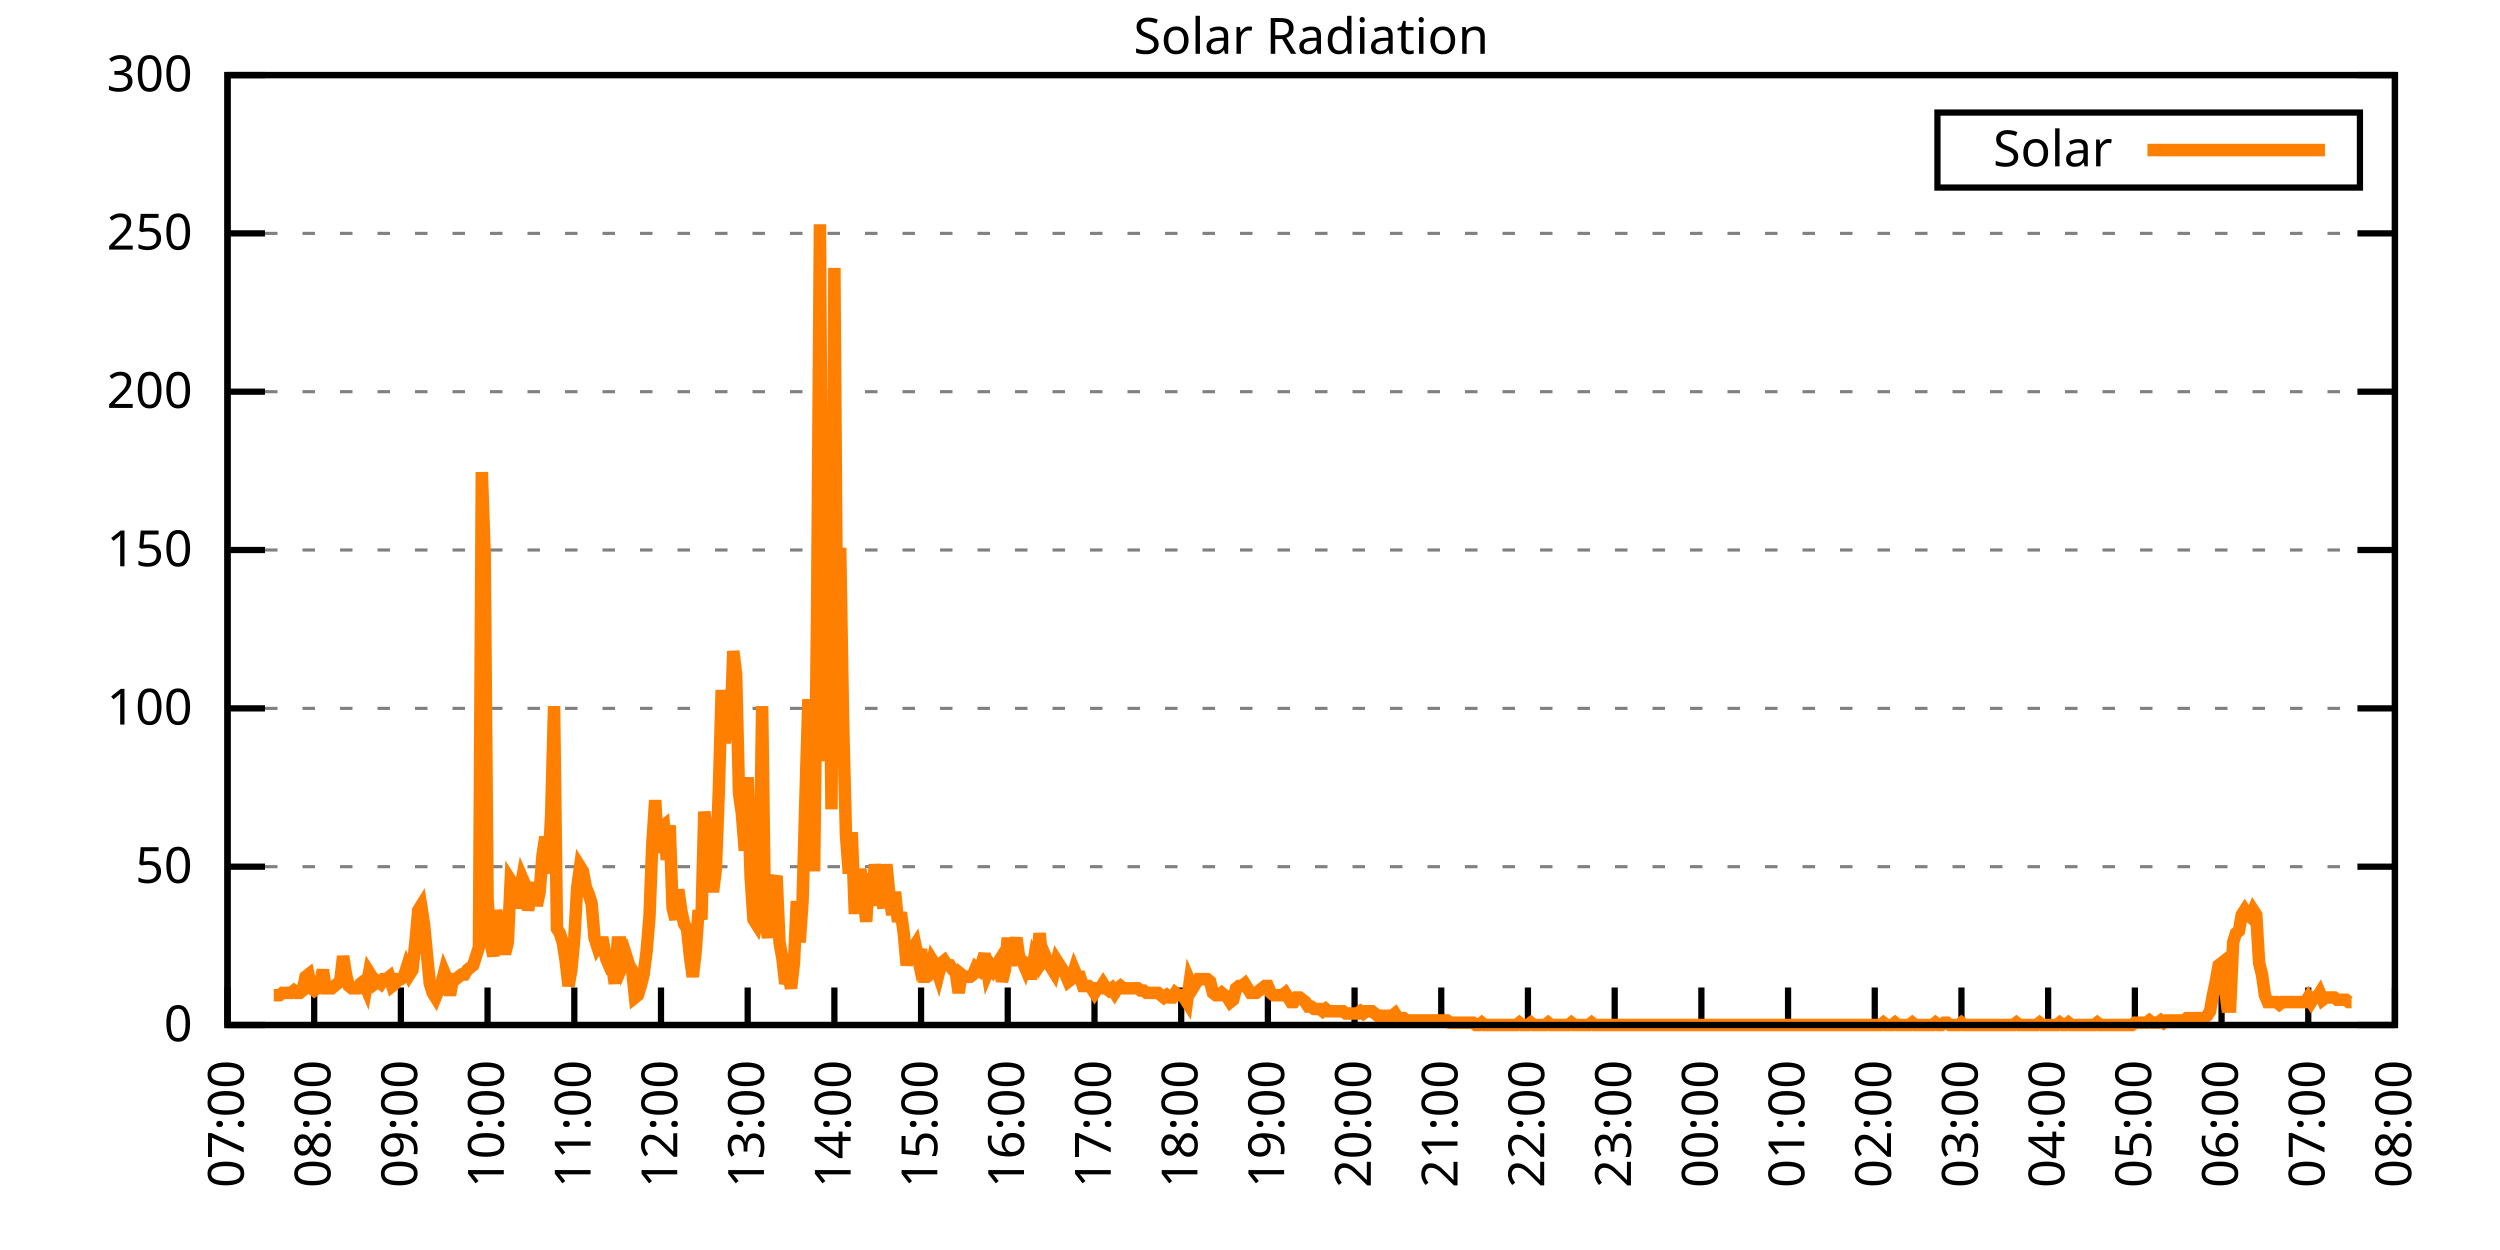
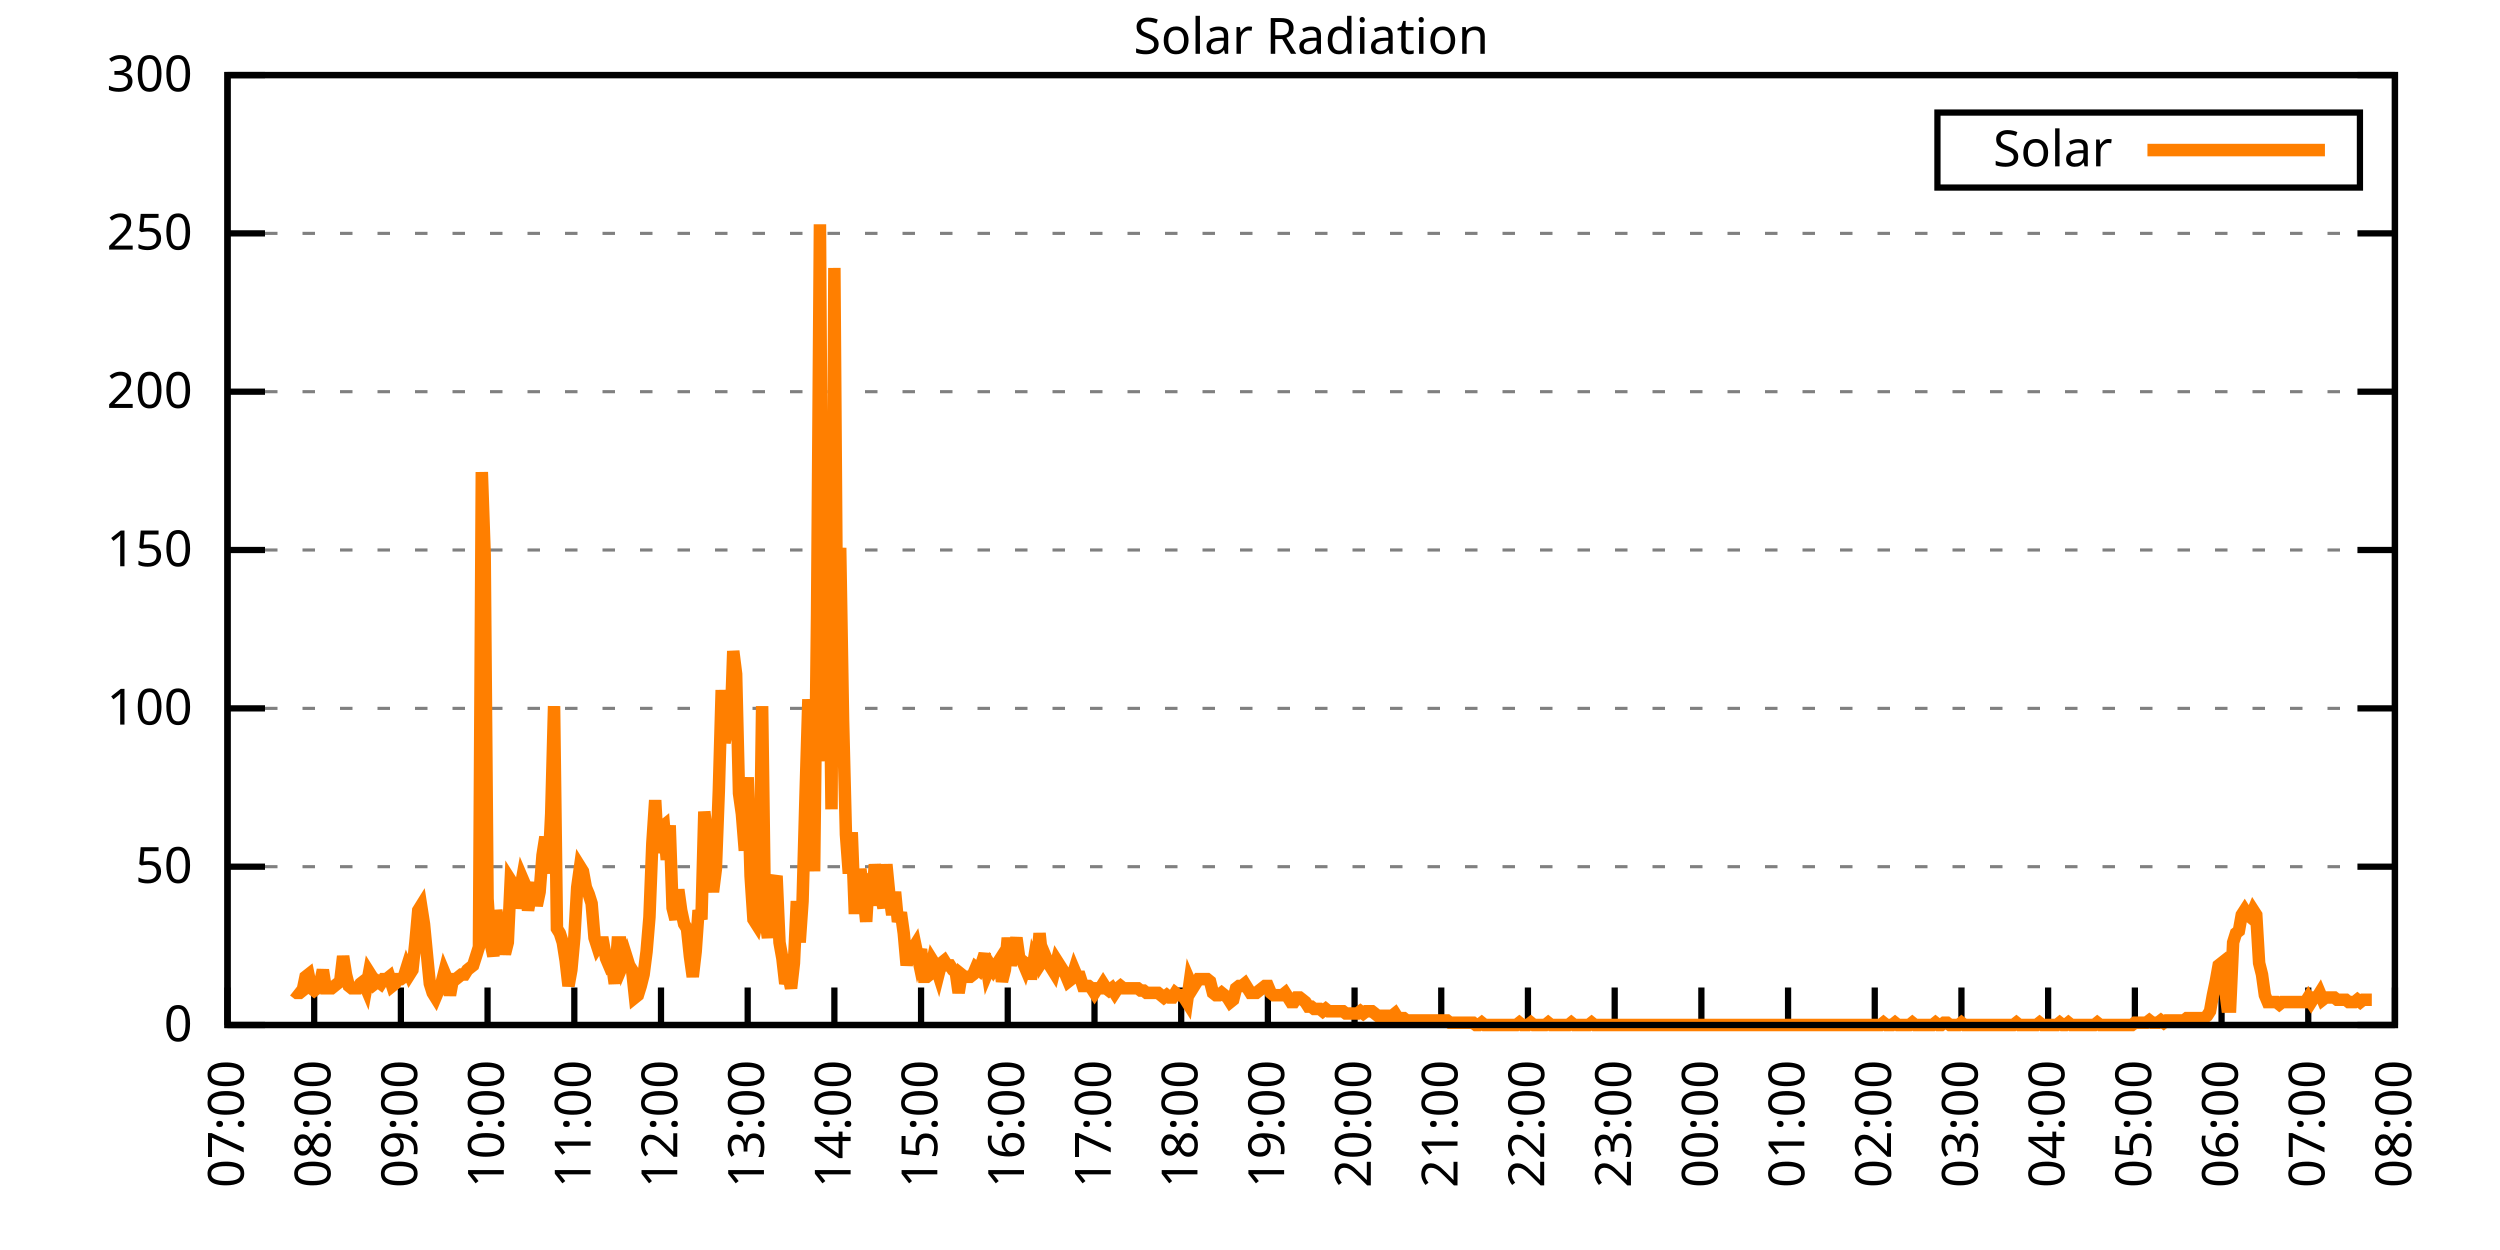
<svg xmlns="http://www.w3.org/2000/svg" xmlns:xlink="http://www.w3.org/1999/xlink" width="400" height="200" viewBox="0 0 400 200">
  <g id="gnuplot_canvas">
    <rect x="0" y="0" width="400" height="200" fill="none" />
    <defs>
      <circle id="gpDot" r="0.5" stroke-width="0.5" stroke="currentColor" />
      <path id="gpPt0" stroke-width="0.333" stroke="currentColor" d="M-1,0 h2 M0,-1 v2" />
      <path id="gpPt1" stroke-width="0.333" stroke="currentColor" d="M-1,-1 L1,1 M1,-1 L-1,1" />
      <path id="gpPt2" stroke-width="0.333" stroke="currentColor" d="M-1,0 L1,0 M0,-1 L0,1 M-1,-1 L1,1 M-1,1 L1,-1" />
      <rect id="gpPt3" stroke-width="0.333" stroke="currentColor" x="-1" y="-1" width="2" height="2" />
      <rect id="gpPt4" stroke-width="0.333" stroke="currentColor" fill="currentColor" x="-1" y="-1" width="2" height="2" />
      <circle id="gpPt5" stroke-width="0.333" stroke="currentColor" cx="0" cy="0" r="1" />
      <use xlink:href="#gpPt5" id="gpPt6" fill="currentColor" stroke="none" />
      <path id="gpPt7" stroke-width="0.333" stroke="currentColor" d="M0,-1.33 L-1.33,0.67 L1.33,0.67 z" />
      <use xlink:href="#gpPt7" id="gpPt8" fill="currentColor" stroke="none" />
      <use xlink:href="#gpPt7" id="gpPt9" stroke="currentColor" transform="rotate(180)" />
      <use xlink:href="#gpPt9" id="gpPt10" fill="currentColor" stroke="none" />
      <use xlink:href="#gpPt3" id="gpPt11" stroke="currentColor" transform="rotate(45)" />
      <use xlink:href="#gpPt11" id="gpPt12" fill="currentColor" stroke="none" />
      <path id="gpPt13" stroke-width="0.333" stroke="currentColor" d="M0,1.330 L1.265,0.411 L0.782,-1.067 L-0.782,-1.076 L-1.265,0.411 z" />
      <use xlink:href="#gpPt13" id="gpPt14" fill="currentColor" stroke="none" />
      <filter id="textbox" filterUnits="objectBoundingBox" x="0" y="0" height="1" width="1">
        <feFlood flood-color="white" flood-opacity="1" result="bgnd" />
        <feComposite in="SourceGraphic" in2="bgnd" operator="atop" />
      </filter>
      <filter id="greybox" filterUnits="objectBoundingBox" x="0" y="0" height="1" width="1">
        <feFlood flood-color="lightgrey" flood-opacity="1" result="grey" />
        <feComposite in="SourceGraphic" in2="grey" operator="atop" />
      </filter>
    </defs>
    <g fill="none" color="white" stroke="currentColor" stroke-width="1.00" stroke-linecap="butt" stroke-linejoin="miter">
</g>
    <g fill="none" color="black" stroke="currentColor" stroke-width="1.00" stroke-linecap="butt" stroke-linejoin="miter">
      <g stroke="none" shape-rendering="crispEdges">
        <polygon fill="rgb(255, 255, 255)" points="36.40,164.00 383.18,164.00 383.18,12.02 36.40,12.02 " />
      </g>
    </g>
    <g fill="none" color="black" stroke="currentColor" stroke-width="1.00" stroke-linecap="butt" stroke-linejoin="miter">
</g>
    <g fill="none" color="black" stroke="black" stroke-width="0.50" stroke-linecap="butt" stroke-linejoin="miter">
</g>
    <g fill="none" color="gray" stroke="currentColor" stroke-width="0.50" stroke-linecap="butt" stroke-linejoin="miter">
      <path stroke="gray" stroke-dasharray="2,4" class="gridline" d="M36.40,164.00 L383.19,164.00  " />
    </g>
    <g fill="none" color="gray" stroke="gray" stroke-width="1.00" stroke-linecap="butt" stroke-linejoin="miter">
</g>
    <g fill="none" color="black" stroke="currentColor" stroke-width="1.00" stroke-linecap="butt" stroke-linejoin="miter">
      <path stroke="black" d="M36.40,164.00 L42.40,164.00 M383.19,164.00 L377.19,164.00  " />
      <g transform="translate(30.80,166.60)" stroke="none" fill="black" font-family="Sans" font-size="8.00" text-anchor="end">
        <text>
          <tspan font-family="Sans"> 0</tspan>
        </text>
      </g>
    </g>
    <g fill="none" color="black" stroke="currentColor" stroke-width="1.00" stroke-linecap="butt" stroke-linejoin="miter">
</g>
    <g fill="none" color="black" stroke="black" stroke-width="0.50" stroke-linecap="butt" stroke-linejoin="miter">
</g>
    <g fill="none" color="gray" stroke="currentColor" stroke-width="0.50" stroke-linecap="butt" stroke-linejoin="miter">
      <path stroke="gray" stroke-dasharray="2,4" class="gridline" d="M36.40,138.67 L383.19,138.67  " />
    </g>
    <g fill="none" color="gray" stroke="gray" stroke-width="1.00" stroke-linecap="butt" stroke-linejoin="miter">
</g>
    <g fill="none" color="black" stroke="currentColor" stroke-width="1.00" stroke-linecap="butt" stroke-linejoin="miter">
      <path stroke="black" d="M36.40,138.67 L42.40,138.67 M383.19,138.67 L377.19,138.67  " />
      <g transform="translate(30.80,141.27)" stroke="none" fill="black" font-family="Sans" font-size="8.00" text-anchor="end">
        <text>
          <tspan font-family="Sans"> 50</tspan>
        </text>
      </g>
    </g>
    <g fill="none" color="black" stroke="currentColor" stroke-width="1.00" stroke-linecap="butt" stroke-linejoin="miter">
</g>
    <g fill="none" color="black" stroke="black" stroke-width="0.50" stroke-linecap="butt" stroke-linejoin="miter">
</g>
    <g fill="none" color="gray" stroke="currentColor" stroke-width="0.50" stroke-linecap="butt" stroke-linejoin="miter">
      <path stroke="gray" stroke-dasharray="2,4" class="gridline" d="M36.40,113.34 L383.19,113.34  " />
    </g>
    <g fill="none" color="gray" stroke="gray" stroke-width="1.00" stroke-linecap="butt" stroke-linejoin="miter">
</g>
    <g fill="none" color="black" stroke="currentColor" stroke-width="1.00" stroke-linecap="butt" stroke-linejoin="miter">
      <path stroke="black" d="M36.40,113.34 L42.40,113.34 M383.19,113.34 L377.19,113.34  " />
      <g transform="translate(30.80,115.94)" stroke="none" fill="black" font-family="Sans" font-size="8.00" text-anchor="end">
        <text>
          <tspan font-family="Sans"> 100</tspan>
        </text>
      </g>
    </g>
    <g fill="none" color="black" stroke="currentColor" stroke-width="1.00" stroke-linecap="butt" stroke-linejoin="miter">
</g>
    <g fill="none" color="black" stroke="black" stroke-width="0.50" stroke-linecap="butt" stroke-linejoin="miter">
</g>
    <g fill="none" color="gray" stroke="currentColor" stroke-width="0.50" stroke-linecap="butt" stroke-linejoin="miter">
      <path stroke="gray" stroke-dasharray="2,4" class="gridline" d="M36.40,88.00 L383.19,88.00  " />
    </g>
    <g fill="none" color="gray" stroke="gray" stroke-width="1.00" stroke-linecap="butt" stroke-linejoin="miter">
</g>
    <g fill="none" color="black" stroke="currentColor" stroke-width="1.00" stroke-linecap="butt" stroke-linejoin="miter">
      <path stroke="black" d="M36.40,88.00 L42.40,88.00 M383.19,88.00 L377.19,88.00  " />
      <g transform="translate(30.80,90.60)" stroke="none" fill="black" font-family="Sans" font-size="8.00" text-anchor="end">
        <text>
          <tspan font-family="Sans"> 150</tspan>
        </text>
      </g>
    </g>
    <g fill="none" color="black" stroke="currentColor" stroke-width="1.00" stroke-linecap="butt" stroke-linejoin="miter">
</g>
    <g fill="none" color="black" stroke="black" stroke-width="0.50" stroke-linecap="butt" stroke-linejoin="miter">
</g>
    <g fill="none" color="gray" stroke="currentColor" stroke-width="0.50" stroke-linecap="butt" stroke-linejoin="miter">
      <path stroke="gray" stroke-dasharray="2,4" class="gridline" d="M36.40,62.67 L383.19,62.67  " />
    </g>
    <g fill="none" color="gray" stroke="gray" stroke-width="1.00" stroke-linecap="butt" stroke-linejoin="miter">
</g>
    <g fill="none" color="black" stroke="currentColor" stroke-width="1.00" stroke-linecap="butt" stroke-linejoin="miter">
      <path stroke="black" d="M36.40,62.67 L42.40,62.67 M383.19,62.67 L377.19,62.67  " />
      <g transform="translate(30.80,65.27)" stroke="none" fill="black" font-family="Sans" font-size="8.00" text-anchor="end">
        <text>
          <tspan font-family="Sans"> 200</tspan>
        </text>
      </g>
    </g>
    <g fill="none" color="black" stroke="currentColor" stroke-width="1.00" stroke-linecap="butt" stroke-linejoin="miter">
</g>
    <g fill="none" color="black" stroke="black" stroke-width="0.50" stroke-linecap="butt" stroke-linejoin="miter">
</g>
    <g fill="none" color="gray" stroke="currentColor" stroke-width="0.50" stroke-linecap="butt" stroke-linejoin="miter">
      <path stroke="gray" stroke-dasharray="2,4" class="gridline" d="M36.40,37.34 L383.19,37.34  " />
    </g>
    <g fill="none" color="gray" stroke="gray" stroke-width="1.00" stroke-linecap="butt" stroke-linejoin="miter">
</g>
    <g fill="none" color="black" stroke="currentColor" stroke-width="1.00" stroke-linecap="butt" stroke-linejoin="miter">
      <path stroke="black" d="M36.40,37.34 L42.40,37.34 M383.19,37.34 L377.19,37.34  " />
      <g transform="translate(30.80,39.94)" stroke="none" fill="black" font-family="Sans" font-size="8.00" text-anchor="end">
        <text>
          <tspan font-family="Sans"> 250</tspan>
        </text>
      </g>
    </g>
    <g fill="none" color="black" stroke="currentColor" stroke-width="1.00" stroke-linecap="butt" stroke-linejoin="miter">
</g>
    <g fill="none" color="black" stroke="black" stroke-width="0.50" stroke-linecap="butt" stroke-linejoin="miter">
</g>
    <g fill="none" color="gray" stroke="currentColor" stroke-width="0.50" stroke-linecap="butt" stroke-linejoin="miter">
      <path stroke="gray" stroke-dasharray="2,4" class="gridline" d="M36.40,12.01 L383.19,12.01  " />
    </g>
    <g fill="none" color="gray" stroke="gray" stroke-width="1.00" stroke-linecap="butt" stroke-linejoin="miter">
</g>
    <g fill="none" color="black" stroke="currentColor" stroke-width="1.00" stroke-linecap="butt" stroke-linejoin="miter">
      <path stroke="black" d="M36.40,12.01 L42.40,12.01 M383.19,12.01 L377.19,12.01  " />
      <g transform="translate(30.80,14.61)" stroke="none" fill="black" font-family="Sans" font-size="8.00" text-anchor="end">
        <text>
          <tspan font-family="Sans"> 300</tspan>
        </text>
      </g>
    </g>
    <g fill="none" color="black" stroke="currentColor" stroke-width="1.00" stroke-linecap="butt" stroke-linejoin="miter">
      <path stroke="black" d="M36.40,164.00 L36.40,158.00  " />
      <g transform="translate(39.00,169.60) rotate(270.00)" stroke="none" fill="black" font-family="Sans" font-size="8.00" text-anchor="end">
        <text>
          <tspan font-family="Sans">07:00</tspan>
        </text>
      </g>
    </g>
    <g fill="none" color="black" stroke="currentColor" stroke-width="1.00" stroke-linecap="butt" stroke-linejoin="miter">
      <path stroke="black" d="M50.27,164.00 L50.27,158.00  " />
      <g transform="translate(52.87,169.60) rotate(270.00)" stroke="none" fill="black" font-family="Sans" font-size="8.00" text-anchor="end">
        <text>
          <tspan font-family="Sans">08:00</tspan>
        </text>
      </g>
    </g>
    <g fill="none" color="black" stroke="currentColor" stroke-width="1.00" stroke-linecap="butt" stroke-linejoin="miter">
      <path stroke="black" d="M64.14,164.00 L64.14,158.00  " />
      <g transform="translate(66.74,169.60) rotate(270.00)" stroke="none" fill="black" font-family="Sans" font-size="8.00" text-anchor="end">
        <text>
          <tspan font-family="Sans">09:00</tspan>
        </text>
      </g>
    </g>
    <g fill="none" color="black" stroke="currentColor" stroke-width="1.00" stroke-linecap="butt" stroke-linejoin="miter">
      <path stroke="black" d="M78.01,164.00 L78.01,158.00  " />
      <g transform="translate(80.61,169.60) rotate(270.00)" stroke="none" fill="black" font-family="Sans" font-size="8.00" text-anchor="end">
        <text>
          <tspan font-family="Sans">10:00</tspan>
        </text>
      </g>
    </g>
    <g fill="none" color="black" stroke="currentColor" stroke-width="1.00" stroke-linecap="butt" stroke-linejoin="miter">
      <path stroke="black" d="M91.89,164.00 L91.89,158.00  " />
      <g transform="translate(94.49,169.60) rotate(270.00)" stroke="none" fill="black" font-family="Sans" font-size="8.00" text-anchor="end">
        <text>
          <tspan font-family="Sans">11:00</tspan>
        </text>
      </g>
    </g>
    <g fill="none" color="black" stroke="currentColor" stroke-width="1.00" stroke-linecap="butt" stroke-linejoin="miter">
      <path stroke="black" d="M105.76,164.00 L105.76,158.00  " />
      <g transform="translate(108.36,169.60) rotate(270.00)" stroke="none" fill="black" font-family="Sans" font-size="8.00" text-anchor="end">
        <text>
          <tspan font-family="Sans">12:00</tspan>
        </text>
      </g>
    </g>
    <g fill="none" color="black" stroke="currentColor" stroke-width="1.00" stroke-linecap="butt" stroke-linejoin="miter">
      <path stroke="black" d="M119.63,164.00 L119.63,158.00  " />
      <g transform="translate(122.23,169.60) rotate(270.00)" stroke="none" fill="black" font-family="Sans" font-size="8.00" text-anchor="end">
        <text>
          <tspan font-family="Sans">13:00</tspan>
        </text>
      </g>
    </g>
    <g fill="none" color="black" stroke="currentColor" stroke-width="1.00" stroke-linecap="butt" stroke-linejoin="miter">
      <path stroke="black" d="M133.50,164.00 L133.50,158.00  " />
      <g transform="translate(136.10,169.60) rotate(270.00)" stroke="none" fill="black" font-family="Sans" font-size="8.00" text-anchor="end">
        <text>
          <tspan font-family="Sans">14:00</tspan>
        </text>
      </g>
    </g>
    <g fill="none" color="black" stroke="currentColor" stroke-width="1.00" stroke-linecap="butt" stroke-linejoin="miter">
      <path stroke="black" d="M147.37,164.00 L147.37,158.00  " />
      <g transform="translate(149.97,169.60) rotate(270.00)" stroke="none" fill="black" font-family="Sans" font-size="8.00" text-anchor="end">
        <text>
          <tspan font-family="Sans">15:00</tspan>
        </text>
      </g>
    </g>
    <g fill="none" color="black" stroke="currentColor" stroke-width="1.00" stroke-linecap="butt" stroke-linejoin="miter">
      <path stroke="black" d="M161.24,164.00 L161.24,158.00  " />
      <g transform="translate(163.84,169.60) rotate(270.00)" stroke="none" fill="black" font-family="Sans" font-size="8.00" text-anchor="end">
        <text>
          <tspan font-family="Sans">16:00</tspan>
        </text>
      </g>
    </g>
    <g fill="none" color="black" stroke="currentColor" stroke-width="1.00" stroke-linecap="butt" stroke-linejoin="miter">
      <path stroke="black" d="M175.12,164.00 L175.12,158.00  " />
      <g transform="translate(177.72,169.60) rotate(270.00)" stroke="none" fill="black" font-family="Sans" font-size="8.00" text-anchor="end">
        <text>
          <tspan font-family="Sans">17:00</tspan>
        </text>
      </g>
    </g>
    <g fill="none" color="black" stroke="currentColor" stroke-width="1.00" stroke-linecap="butt" stroke-linejoin="miter">
      <path stroke="black" d="M188.99,164.00 L188.99,158.00  " />
      <g transform="translate(191.59,169.60) rotate(270.00)" stroke="none" fill="black" font-family="Sans" font-size="8.00" text-anchor="end">
        <text>
          <tspan font-family="Sans">18:00</tspan>
        </text>
      </g>
    </g>
    <g fill="none" color="black" stroke="currentColor" stroke-width="1.00" stroke-linecap="butt" stroke-linejoin="miter">
      <path stroke="black" d="M202.86,164.00 L202.86,158.00  " />
      <g transform="translate(205.46,169.60) rotate(270.00)" stroke="none" fill="black" font-family="Sans" font-size="8.00" text-anchor="end">
        <text>
          <tspan font-family="Sans">19:00</tspan>
        </text>
      </g>
    </g>
    <g fill="none" color="black" stroke="currentColor" stroke-width="1.00" stroke-linecap="butt" stroke-linejoin="miter">
      <path stroke="black" d="M216.73,164.00 L216.73,158.00  " />
      <g transform="translate(219.33,169.60) rotate(270.00)" stroke="none" fill="black" font-family="Sans" font-size="8.00" text-anchor="end">
        <text>
          <tspan font-family="Sans">20:00</tspan>
        </text>
      </g>
    </g>
    <g fill="none" color="black" stroke="currentColor" stroke-width="1.00" stroke-linecap="butt" stroke-linejoin="miter">
      <path stroke="black" d="M230.60,164.00 L230.60,158.00  " />
      <g transform="translate(233.20,169.60) rotate(270.00)" stroke="none" fill="black" font-family="Sans" font-size="8.00" text-anchor="end">
        <text>
          <tspan font-family="Sans">21:00</tspan>
        </text>
      </g>
    </g>
    <g fill="none" color="black" stroke="currentColor" stroke-width="1.00" stroke-linecap="butt" stroke-linejoin="miter">
      <path stroke="black" d="M244.47,164.00 L244.47,158.00  " />
      <g transform="translate(247.07,169.60) rotate(270.00)" stroke="none" fill="black" font-family="Sans" font-size="8.00" text-anchor="end">
        <text>
          <tspan font-family="Sans">22:00</tspan>
        </text>
      </g>
    </g>
    <g fill="none" color="black" stroke="currentColor" stroke-width="1.00" stroke-linecap="butt" stroke-linejoin="miter">
      <path stroke="black" d="M258.35,164.00 L258.35,158.00  " />
      <g transform="translate(260.95,169.60) rotate(270.00)" stroke="none" fill="black" font-family="Sans" font-size="8.00" text-anchor="end">
        <text>
          <tspan font-family="Sans">23:00</tspan>
        </text>
      </g>
    </g>
    <g fill="none" color="black" stroke="currentColor" stroke-width="1.00" stroke-linecap="butt" stroke-linejoin="miter">
      <path stroke="black" d="M272.22,164.00 L272.22,158.00  " />
      <g transform="translate(274.82,169.60) rotate(270.00)" stroke="none" fill="black" font-family="Sans" font-size="8.00" text-anchor="end">
        <text>
          <tspan font-family="Sans">00:00</tspan>
        </text>
      </g>
    </g>
    <g fill="none" color="black" stroke="currentColor" stroke-width="1.00" stroke-linecap="butt" stroke-linejoin="miter">
      <path stroke="black" d="M286.09,164.00 L286.09,158.00  " />
      <g transform="translate(288.69,169.60) rotate(270.00)" stroke="none" fill="black" font-family="Sans" font-size="8.00" text-anchor="end">
        <text>
          <tspan font-family="Sans">01:00</tspan>
        </text>
      </g>
    </g>
    <g fill="none" color="black" stroke="currentColor" stroke-width="1.00" stroke-linecap="butt" stroke-linejoin="miter">
      <path stroke="black" d="M299.96,164.00 L299.96,158.00  " />
      <g transform="translate(302.56,169.60) rotate(270.00)" stroke="none" fill="black" font-family="Sans" font-size="8.00" text-anchor="end">
        <text>
          <tspan font-family="Sans">02:00</tspan>
        </text>
      </g>
    </g>
    <g fill="none" color="black" stroke="currentColor" stroke-width="1.00" stroke-linecap="butt" stroke-linejoin="miter">
      <path stroke="black" d="M313.83,164.00 L313.83,158.00  " />
      <g transform="translate(316.43,169.60) rotate(270.00)" stroke="none" fill="black" font-family="Sans" font-size="8.00" text-anchor="end">
        <text>
          <tspan font-family="Sans">03:00</tspan>
        </text>
      </g>
    </g>
    <g fill="none" color="black" stroke="currentColor" stroke-width="1.00" stroke-linecap="butt" stroke-linejoin="miter">
      <path stroke="black" d="M327.70,164.00 L327.70,158.00  " />
      <g transform="translate(330.30,169.60) rotate(270.00)" stroke="none" fill="black" font-family="Sans" font-size="8.00" text-anchor="end">
        <text>
          <tspan font-family="Sans">04:00</tspan>
        </text>
      </g>
    </g>
    <g fill="none" color="black" stroke="currentColor" stroke-width="1.00" stroke-linecap="butt" stroke-linejoin="miter">
      <path stroke="black" d="M341.58,164.00 L341.58,158.00  " />
      <g transform="translate(344.18,169.60) rotate(270.00)" stroke="none" fill="black" font-family="Sans" font-size="8.00" text-anchor="end">
        <text>
          <tspan font-family="Sans">05:00</tspan>
        </text>
      </g>
    </g>
    <g fill="none" color="black" stroke="currentColor" stroke-width="1.00" stroke-linecap="butt" stroke-linejoin="miter">
      <path stroke="black" d="M355.45,164.00 L355.45,158.00  " />
      <g transform="translate(358.05,169.60) rotate(270.00)" stroke="none" fill="black" font-family="Sans" font-size="8.00" text-anchor="end">
        <text>
          <tspan font-family="Sans">06:00</tspan>
        </text>
      </g>
    </g>
    <g fill="none" color="black" stroke="currentColor" stroke-width="1.00" stroke-linecap="butt" stroke-linejoin="miter">
      <path stroke="black" d="M369.32,164.00 L369.32,158.00  " />
      <g transform="translate(371.92,169.60) rotate(270.00)" stroke="none" fill="black" font-family="Sans" font-size="8.00" text-anchor="end">
        <text>
          <tspan font-family="Sans">07:00</tspan>
        </text>
      </g>
    </g>
    <g fill="none" color="black" stroke="currentColor" stroke-width="1.00" stroke-linecap="butt" stroke-linejoin="miter">
      <path stroke="black" d="M383.19,164.00 L383.19,158.00  " />
      <g transform="translate(385.79,169.60) rotate(270.00)" stroke="none" fill="black" font-family="Sans" font-size="8.00" text-anchor="end">
        <text>
          <tspan font-family="Sans">08:00</tspan>
        </text>
      </g>
    </g>
    <g fill="none" color="black" stroke="currentColor" stroke-width="1.00" stroke-linecap="butt" stroke-linejoin="miter">
</g>
    <g fill="none" color="black" stroke="currentColor" stroke-width="1.00" stroke-linecap="butt" stroke-linejoin="miter">
      <path stroke="black" d="M36.40,12.01 L36.40,164.00 L383.19,164.00 L383.19,12.01 L36.40,12.01 Z  " />
    </g>
    <g fill="none" color="black" stroke="currentColor" stroke-width="1.00" stroke-linecap="butt" stroke-linejoin="miter">
</g>
    <g fill="none" color="black" stroke="currentColor" stroke-width="1.00" stroke-linecap="butt" stroke-linejoin="miter">
      <path stroke="black" d="M309.99,30.01 L309.99,18.01 L377.59,18.01 L377.59,30.01 L309.99,30.01 Z  " />
    </g>
    <g id="Solar_Radiation_plot_1">
      <g fill="none" color="white" stroke="black" stroke-width="2.00" stroke-linecap="butt" stroke-linejoin="miter">
</g>
      <g fill="none" color="black" stroke="currentColor" stroke-width="2.00" stroke-linecap="butt" stroke-linejoin="miter">
        <g transform="translate(337.99,26.61)" stroke="none" fill="black" font-family="Sans" font-size="8.00" text-anchor="end">
          <text>
            <tspan font-family="Sans">Solar</tspan>
          </text>
        </g>
      </g>
      <g fill="none" color="black" stroke="currentColor" stroke-width="2.00" stroke-linecap="butt" stroke-linejoin="miter">
-         <path stroke="rgb(255, 127,   0)" d="M343.59,24.01 L371.99,24.01 M43.80,159.23 L44.26,159.23 L44.72,159.23 L45.19,158.86 L45.65,158.86 L46.11,158.86   L46.57,158.86 L47.03,158.49 L47.50,158.86 L47.96,158.86 L48.42,158.49 L48.88,156.29 L49.35,155.92 L49.81,158.13   L50.27,158.49 L50.73,158.13 L51.20,157.39 L51.66,155.19 L52.12,158.13 L52.58,158.13 L53.05,158.13 L53.51,157.76   L53.97,157.39 L54.43,157.03 L54.90,152.99 L55.36,155.92 L55.82,157.76 L56.28,158.13 L56.75,158.13 L57.21,158.13   L57.67,157.39 L58.13,157.03 L58.59,158.13 L59.06,155.56 L59.52,156.29 L59.98,157.39 L60.44,157.03 L60.91,157.39   L61.37,156.66 L61.83,156.66 L62.29,156.29 L62.76,157.76 L63.22,157.39 L63.68,156.66 L64.14,156.66 L64.61,156.29   L65.07,154.82 L65.53,155.92 L65.99,155.19 L66.46,150.79 L66.92,145.65 L67.38,144.91 L67.84,147.85 L68.30,152.62   L68.77,157.39 L69.23,158.86 L69.69,159.60 L70.15,158.49 L70.62,157.39 L71.08,155.56 L71.54,156.66 L72.00,159.23   L72.47,156.66 L72.93,156.66 L73.39,156.29 L73.85,155.92 L74.32,155.92 L74.78,155.19 L75.24,154.82 L75.70,154.46   L76.17,152.99 L76.63,151.52 L77.09,75.53 L77.55,88.75 L78.01,143.81 L78.48,150.79 L78.94,152.99 L79.40,145.65   L79.86,148.22 L80.33,150.42 L80.79,152.62 L81.25,150.79 L81.71,140.87 L82.18,141.61 L82.64,145.28 L83.10,143.08   L83.56,140.51 L84.03,141.61 L84.49,145.65 L84.95,143.08 L85.41,141.24 L85.88,144.91 L86.34,142.71 L86.80,136.84   L87.26,133.90 L87.72,139.77 L88.19,130.23 L88.65,112.98 L89.11,148.58 L89.57,149.32 L90.04,150.79 L90.50,153.72   L90.96,157.76 L91.42,155.19 L91.89,150.05 L92.35,141.98 L92.81,138.67 L93.27,139.41 L93.74,141.98 L94.20,143.08   L94.66,144.55 L95.12,150.05 L95.59,151.52 L96.05,150.79 L96.51,150.79 L96.97,153.35 L97.44,154.46 L97.90,154.09   L98.36,157.39 L98.82,150.79 L99.28,150.79 L99.75,154.09 L100.21,152.99 L100.67,154.46 L101.13,155.19 L101.60,159.60   L102.06,159.23 L102.52,157.76 L102.98,155.92 L103.45,152.25 L103.91,146.75 L104.37,135.00 L104.83,128.03 L105.30,136.47   L105.76,132.43 L106.22,132.06 L106.68,137.57 L107.15,132.06 L107.61,145.28 L108.07,147.11 L108.53,142.34 L108.99,145.65   L109.46,147.85 L109.92,148.58 L110.38,152.99 L110.84,156.29 L111.31,152.25 L111.77,145.65 L112.23,147.11 L112.69,129.86   L113.16,133.90 L113.62,139.41 L114.08,142.71 L114.54,139.04 L115.01,126.56 L115.47,110.41 L115.93,118.85 L116.39,116.28   L116.86,117.38 L117.32,104.17 L117.78,107.84 L118.24,126.93 L118.70,130.23 L119.17,136.10 L119.63,124.36 L120.09,140.14   L120.55,147.11 L121.02,147.85 L121.48,145.65 L121.94,112.98 L122.40,146.75 L122.87,150.05 L123.33,143.81 L123.79,141.61   L124.25,140.14 L124.72,150.79 L125.18,153.35 L125.64,157.39 L126.10,155.92 L126.57,158.13 L127.03,154.09 L127.49,144.18   L127.95,150.79 L128.41,144.18 L128.88,127.29 L129.34,111.88 L129.80,122.52 L130.26,139.41 L130.73,98.29 L131.19,35.89   L131.65,109.31 L132.11,121.79 L132.58,89.12 L133.04,129.49 L133.50,42.87 L133.96,106.37 L134.43,87.65 L134.89,115.18   L135.35,133.53 L135.81,139.77 L136.28,133.17 L136.74,145.28 L137.20,145.28 L137.66,139.04 L138.13,142.71 L138.59,147.48   L139.05,139.77 L139.51,144.91 L139.97,138.30 L140.44,141.98 L140.90,143.08 L141.36,145.28 L141.82,138.30 L142.29,143.08   L142.75,146.38 L143.21,142.71 L143.67,147.48 L144.14,146.01 L144.60,149.32 L145.06,154.46 L145.52,151.52 L145.99,151.89   L146.45,151.15 L146.91,153.35 L147.37,151.89 L147.84,156.29 L148.30,156.29 L148.76,155.92 L149.22,153.72 L149.68,154.46   L150.15,155.92 L150.61,154.09 L151.07,153.72 L151.53,154.46 L152.00,154.46 L152.46,155.19 L152.92,155.56 L153.38,158.86   L153.85,155.92 L154.31,156.29 L154.77,156.29 L155.23,156.29 L155.70,155.92 L156.16,154.82 L156.62,155.19 L157.08,154.09   L157.55,152.62 L158.01,155.56 L158.47,154.46 L158.93,155.19 L159.39,154.46 L159.86,153.72 L160.32,157.03 L160.78,155.19   L161.24,150.05 L161.71,154.46 L162.17,152.25 L162.63,150.05 L163.09,153.35 L163.56,153.72 L164.02,154.82 L164.48,153.35   L164.94,156.66 L165.41,153.72 L165.87,154.82 L166.33,149.32 L166.79,153.72 L167.26,152.99 L167.72,154.09 L168.18,154.82   L168.64,155.56 L169.10,153.72 L169.57,154.46 L170.03,155.19 L170.49,155.92 L170.95,157.03 L171.42,156.66 L171.88,155.19   L172.34,156.29 L172.80,156.29 L173.27,157.76 L173.73,157.76 L174.19,157.76 L174.65,158.13 L175.12,158.86 L175.58,158.13   L176.04,158.13 L176.50,157.39 L176.97,158.13 L177.43,158.49 L177.89,158.13 L178.35,158.86 L178.82,158.13 L179.28,157.76   L179.74,158.13 L180.20,158.13 L180.66,158.13 L181.13,158.13 L181.59,158.13 L182.05,158.13 L182.51,158.49 L182.98,158.49   L183.44,158.86 L183.90,158.86 L184.36,158.86 L184.83,158.86 L185.29,158.86 L185.75,159.23 L186.21,159.60 L186.68,159.23   L187.14,159.60 L187.60,159.60 L188.06,158.86 L188.53,159.23 L188.99,159.23 L189.45,159.60 L189.91,160.33 L190.37,157.03   L190.84,158.13 L191.30,157.39 L191.76,156.66 L192.22,156.66 L192.69,156.66 L193.15,156.66 L193.61,157.03 L194.07,158.86   L194.54,159.23 L195.00,159.23 L195.46,158.86 L195.92,159.23 L196.39,159.60 L196.85,160.33 L197.31,159.96 L197.77,158.13   L198.24,157.76 L198.70,157.76 L199.16,157.39 L199.62,158.13 L200.08,158.86 L200.55,158.86 L201.01,158.86 L201.47,158.49   L201.93,158.13 L202.40,157.76 L202.86,157.76 L203.32,158.86 L203.78,159.23 L204.25,159.23 L204.71,159.23 L205.17,159.23   L205.63,158.86 L206.10,159.60 L206.56,160.33 L207.02,160.33 L207.48,159.60 L207.95,159.60 L208.41,159.96 L208.87,160.33   L209.33,161.06 L209.80,161.06 L210.26,161.43 L210.72,161.43 L211.18,161.43 L211.64,161.80 L212.11,161.43 L212.57,161.80   L213.03,161.80 L213.49,161.80 L213.96,161.80 L214.42,161.80 L214.88,161.80 L215.34,162.16 L215.81,162.16 L216.27,162.16   L216.73,162.16 L217.19,162.16 L217.66,161.80 L218.12,162.16 L218.58,161.80 L219.04,161.80 L219.51,161.80 L219.97,162.16   L220.43,162.53 L220.89,162.53 L221.35,162.53 L221.82,162.53 L222.28,162.53 L222.74,162.53 L223.20,162.16 L223.67,162.90   L224.13,162.90 L224.59,162.90 L225.05,163.27 L225.52,163.27 L225.98,163.27 L226.44,163.27 L226.90,163.27 L227.37,163.27   L227.83,163.27 L228.29,163.27 L228.75,163.27 L229.22,163.27 L229.68,163.27 L230.14,163.27 L230.60,163.27 L231.06,163.27   L231.53,163.27 L231.99,163.63 L232.45,163.63 L232.91,163.63 L233.38,163.63 L233.84,163.63 L234.30,163.63 L234.76,163.63   L235.23,163.63 L235.69,163.63 L236.15,164.00 L236.61,164.00 L237.08,163.63 L237.54,164.00 L238.00,164.00 L238.46,164.00   L238.93,164.00 L239.39,164.00 L239.85,164.00 L240.31,164.00 L240.77,164.00 L241.24,164.00 L241.70,164.00 L242.16,164.00   L242.62,164.00 L243.09,163.63 L243.55,164.00 L244.01,164.00 L244.47,164.00 L244.94,163.63 L245.40,164.00 L245.86,164.00   L246.32,164.00 L246.79,164.00 L247.25,164.00 L247.71,163.63 L248.17,164.00 L248.64,164.00 L249.10,164.00 L249.56,164.00   L250.02,164.00 L250.49,164.00 L250.95,164.00 L251.41,163.63 L251.87,164.00 L252.33,164.00 L252.80,164.00 L253.26,164.00   L253.72,164.00 L254.18,164.00 L254.65,163.63 L255.11,164.00 L255.57,164.00 L256.03,164.00 L256.50,164.00 L256.96,164.00   L257.42,164.00 L257.88,164.00 L258.35,164.00 L258.81,164.00 L259.27,164.00 L259.73,164.00 L260.20,164.00 L260.66,164.00   L261.12,164.00 L261.58,164.00 L262.04,164.00 L262.51,164.00 L262.97,164.00 L263.43,164.00 L263.89,164.00 L264.36,164.00   L264.82,164.00 L265.28,164.00 L265.74,164.00 L266.21,164.00 L266.67,164.00 L267.13,164.00 L267.59,164.00 L268.06,164.00   L268.52,164.00 L268.98,164.00 L269.44,164.00 L269.91,164.00 L270.37,164.00 L270.83,164.00 L271.29,164.00 L271.75,164.00   L272.22,164.00 L272.68,164.00 L273.14,164.00 L273.60,164.00 L274.07,164.00 L274.53,164.00 L274.99,164.00 L275.45,164.00   L275.92,164.00 L276.38,164.00 L276.84,164.00 L277.30,164.00 L277.77,164.00 L278.23,164.00 L278.69,164.00 L279.15,164.00   L279.62,164.00 L280.08,164.00 L280.54,164.00 L281.00,164.00 L281.46,164.00 L281.93,164.00 L282.39,164.00 L282.85,164.00   L283.31,164.00 L283.78,164.00 L284.24,164.00 L284.70,164.00 L285.16,164.00 L285.63,164.00 L286.09,164.00 L286.55,164.00   L287.01,164.00 L287.48,164.00 L287.94,164.00 L288.40,164.00 L288.86,164.00 L289.33,164.00 L289.79,164.00 L290.25,164.00   L290.71,164.00 L291.18,164.00 L291.64,164.00 L292.10,164.00 L292.56,164.00 L293.02,164.00 L293.49,164.00 L293.95,164.00   L294.41,164.00 L294.87,164.00 L295.34,164.00 L295.80,164.00 L296.26,164.00 L296.72,164.00 L297.19,164.00 L297.65,164.00   L298.11,164.00 L298.57,164.00 L299.04,164.00 L299.50,164.00 L299.96,164.00 L300.42,164.00 L300.89,164.00 L301.35,163.63   L301.81,164.00 L302.27,164.00 L302.73,164.00 L303.20,163.63 L303.66,164.00 L304.12,164.00 L304.58,164.00 L305.05,164.00   L305.51,164.00 L305.97,163.63 L306.43,164.00 L306.90,164.00 L307.36,164.00 L307.82,164.00 L308.28,164.00 L308.75,164.00   L309.21,164.00 L309.67,163.63 L310.13,164.00 L310.60,164.00 L311.06,163.63 L311.52,163.63 L311.98,164.00 L312.44,164.00   L312.91,164.00 L313.37,164.00 L313.83,163.63 L314.29,164.00 L314.76,164.00 L315.22,164.00 L315.68,164.00 L316.14,164.00   L316.61,164.00 L317.07,164.00 L317.53,164.00 L317.99,164.00 L318.46,164.00 L318.92,164.00 L319.38,164.00 L319.84,164.00   L320.31,164.00 L320.77,164.00 L321.23,164.00 L321.69,164.00 L322.15,164.00 L322.62,163.63 L323.08,164.00 L323.54,164.00   L324.00,164.00 L324.47,164.00 L324.93,164.00 L325.39,164.00 L325.85,164.00 L326.32,163.63 L326.78,164.00 L327.24,164.00   L327.70,164.00 L328.17,164.00 L328.63,164.00 L329.09,164.00 L329.55,163.63 L330.02,164.00 L330.48,164.00 L330.94,163.63   L331.40,164.00 L331.87,164.00 L332.33,164.00 L332.79,164.00 L333.25,164.00 L333.71,164.00 L334.18,164.00 L334.64,164.00   L335.10,164.00 L335.56,163.63 L336.03,164.00 L336.49,164.00 L336.95,164.00 L337.41,164.00 L337.88,164.00 L338.34,164.00   L338.80,164.00 L339.26,164.00 L339.73,164.00 L340.19,164.00 L340.65,164.00 L341.11,164.00 L341.58,163.63 L342.04,163.63   L342.50,163.63 L342.96,163.63 L343.42,163.63 L343.89,163.27 L344.35,163.63 L344.81,163.63 L345.27,163.63 L345.74,163.27   L346.20,163.63 L346.66,163.27 L347.12,163.27 L347.59,163.27 L348.05,163.27 L348.51,163.27 L348.97,163.27 L349.44,163.27   L349.90,162.90 L350.36,162.90 L350.82,162.90 L351.29,162.90 L351.75,162.90 L352.21,162.90 L352.67,162.90 L353.13,162.53   L353.60,161.80 L354.06,159.23 L354.52,157.03 L354.98,154.46 L355.45,154.09 L355.91,157.39 L356.37,161.06 L356.83,161.06   L357.30,150.79 L357.76,149.32 L358.22,148.95 L358.68,146.38 L359.15,145.65 L359.61,146.38 L360.07,146.75 L360.53,145.65   L361.00,146.38 L361.46,154.09 L361.92,155.92 L362.38,159.23 L362.84,160.33 L363.31,160.33 L363.77,160.33 L364.23,160.33   L364.69,160.70 L365.16,160.33 L365.62,160.33 L366.08,160.33 L366.54,160.33 L367.01,160.33 L367.47,160.33 L367.93,160.33   L368.39,160.33 L368.86,160.33 L369.32,159.60 L369.78,160.33 L370.24,159.60 L370.71,159.60 L371.17,158.86 L371.63,159.96   L372.09,159.60 L372.56,159.60 L373.02,159.60 L373.48,159.60 L373.94,159.96 L374.40,159.96 L374.87,159.96 L375.33,159.96   L375.79,160.33 L376.25,160.33  " />
+         <path stroke="rgb(255, 127,   0)" d="M343.59,24.01 L371.99,24.01 M47.03,158.49 L47.50,158.86 L47.96,158.86 L48.42,158.49 L48.88,156.29 L49.35,155.92   L49.81,158.13 L50.27,158.49 L50.73,158.13 L51.20,157.39 L51.66,155.19 L52.12,158.13 L52.58,158.13 L53.05,158.13   L53.51,157.76 L53.97,157.39 L54.43,157.03 L54.90,152.99 L55.36,155.92 L55.82,157.76 L56.28,158.13 L56.75,158.13   L57.21,158.13 L57.67,157.39 L58.13,157.03 L58.59,158.13 L59.06,155.56 L59.52,156.29 L59.98,157.39 L60.44,157.03   L60.91,157.39 L61.37,156.66 L61.83,156.66 L62.29,156.29 L62.76,157.76 L63.22,157.39 L63.68,156.66 L64.14,156.66   L64.61,156.29 L65.07,154.82 L65.53,155.92 L65.99,155.19 L66.46,150.79 L66.92,145.65 L67.38,144.91 L67.84,147.85   L68.30,152.62 L68.77,157.39 L69.23,158.86 L69.69,159.60 L70.15,158.49 L70.62,157.39 L71.08,155.56 L71.54,156.66   L72.00,159.23 L72.47,156.66 L72.93,156.66 L73.39,156.29 L73.85,155.92 L74.32,155.92 L74.78,155.19 L75.24,154.82   L75.70,154.46 L76.17,152.99 L76.63,151.52 L77.09,75.53 L77.55,88.75 L78.01,143.81 L78.48,150.79 L78.94,152.99   L79.40,145.65 L79.86,148.22 L80.33,150.42 L80.79,152.62 L81.25,150.79 L81.71,140.87 L82.18,141.61 L82.64,145.28   L83.10,143.08 L83.56,140.51 L84.03,141.61 L84.49,145.65 L84.95,143.08 L85.41,141.24 L85.88,144.91 L86.34,142.71   L86.80,136.84 L87.26,133.90 L87.72,139.77 L88.19,130.23 L88.65,112.98 L89.11,148.58 L89.57,149.32 L90.04,150.79   L90.50,153.72 L90.96,157.76 L91.42,155.19 L91.89,150.05 L92.35,141.98 L92.81,138.67 L93.27,139.41 L93.74,141.98   L94.20,143.08 L94.66,144.55 L95.12,150.05 L95.59,151.52 L96.05,150.79 L96.51,150.79 L96.97,153.35 L97.44,154.46   L97.90,154.09 L98.36,157.39 L98.82,150.79 L99.28,150.79 L99.75,154.09 L100.21,152.99 L100.67,154.46 L101.13,155.19   L101.60,159.60 L102.06,159.23 L102.52,157.76 L102.98,155.92 L103.45,152.25 L103.91,146.75 L104.37,135.00 L104.83,128.03   L105.30,136.47 L105.76,132.43 L106.22,132.06 L106.68,137.57 L107.15,132.06 L107.61,145.28 L108.07,147.11 L108.53,142.34   L108.99,145.65 L109.46,147.85 L109.92,148.58 L110.38,152.99 L110.84,156.29 L111.31,152.25 L111.77,145.65 L112.23,147.11   L112.69,129.86 L113.16,133.90 L113.62,139.41 L114.08,142.71 L114.54,139.04 L115.01,126.56 L115.47,110.41 L115.93,118.85   L116.39,116.28 L116.86,117.38 L117.32,104.17 L117.78,107.84 L118.24,126.93 L118.70,130.23 L119.17,136.10 L119.63,124.36   L120.09,140.14 L120.55,147.11 L121.02,147.85 L121.48,145.65 L121.94,112.98 L122.40,146.75 L122.87,150.05 L123.33,143.81   L123.79,141.61 L124.25,140.14 L124.72,150.79 L125.18,153.35 L125.64,157.39 L126.10,155.92 L126.57,158.13 L127.03,154.09   L127.49,144.18 L127.95,150.79 L128.41,144.18 L128.88,127.29 L129.34,111.88 L129.80,122.52 L130.26,139.41 L130.73,98.29   L131.19,35.89 L131.65,109.31 L132.11,121.79 L132.58,89.12 L133.04,129.49 L133.50,42.87 L133.96,106.37 L134.43,87.65   L134.89,115.18 L135.35,133.53 L135.81,139.77 L136.28,133.17 L136.74,145.28 L137.20,145.28 L137.66,139.04 L138.13,142.71   L138.59,147.48 L139.05,139.77 L139.51,144.91 L139.97,138.30 L140.44,141.98 L140.90,143.08 L141.36,145.28 L141.82,138.30   L142.29,143.08 L142.75,146.38 L143.21,142.71 L143.67,147.48 L144.14,146.01 L144.60,149.32 L145.06,154.46 L145.52,151.52   L145.99,151.89 L146.45,151.15 L146.91,153.35 L147.37,151.89 L147.84,156.29 L148.30,156.29 L148.76,155.92 L149.22,153.72   L149.68,154.46 L150.15,155.92 L150.61,154.09 L151.07,153.72 L151.53,154.46 L152.00,154.46 L152.46,155.19 L152.92,155.56   L153.38,158.86 L153.85,155.92 L154.31,156.29 L154.77,156.29 L155.23,156.29 L155.70,155.92 L156.16,154.82 L156.62,155.19   L157.08,154.09 L157.55,152.62 L158.01,155.56 L158.47,154.46 L158.93,155.19 L159.39,154.46 L159.86,153.72 L160.32,157.03   L160.78,155.19 L161.24,150.05 L161.71,154.46 L162.17,152.25 L162.63,150.05 L163.09,153.35 L163.56,153.72 L164.02,154.82   L164.48,153.35 L164.94,156.66 L165.41,153.72 L165.87,154.82 L166.33,149.32 L166.79,153.72 L167.26,152.99 L167.72,154.09   L168.18,154.82 L168.64,155.56 L169.10,153.72 L169.57,154.46 L170.03,155.19 L170.49,155.92 L170.95,157.03 L171.42,156.66   L171.88,155.19 L172.34,156.29 L172.80,156.29 L173.27,157.76 L173.73,157.76 L174.19,157.76 L174.65,158.13 L175.12,158.86   L175.58,158.13 L176.04,158.13 L176.50,157.39 L176.97,158.13 L177.43,158.49 L177.89,158.13 L178.35,158.86 L178.82,158.13   L179.28,157.76 L179.74,158.13 L180.20,158.13 L180.66,158.13 L181.13,158.13 L181.59,158.13 L182.05,158.13 L182.51,158.49   L182.98,158.49 L183.44,158.86 L183.90,158.86 L184.36,158.86 L184.83,158.86 L185.29,158.86 L185.75,159.23 L186.21,159.60   L186.68,159.23 L187.14,159.60 L187.60,159.60 L188.06,158.86 L188.53,159.23 L188.99,159.23 L189.45,159.60 L189.91,160.33   L190.37,157.03 L190.84,158.13 L191.30,157.39 L191.76,156.66 L192.22,156.66 L192.69,156.66 L193.15,156.66 L193.61,157.03   L194.07,158.86 L194.54,159.23 L195.00,159.23 L195.46,158.86 L195.92,159.23 L196.39,159.60 L196.85,160.33 L197.31,159.96   L197.77,158.13 L198.24,157.76 L198.70,157.76 L199.16,157.39 L199.62,158.13 L200.08,158.86 L200.55,158.86 L201.01,158.86   L201.47,158.49 L201.93,158.13 L202.40,157.76 L202.86,157.76 L203.32,158.86 L203.78,159.23 L204.25,159.23 L204.71,159.23   L205.17,159.23 L205.63,158.86 L206.10,159.60 L206.56,160.33 L207.02,160.33 L207.48,159.60 L207.95,159.60 L208.41,159.96   L208.87,160.33 L209.33,161.06 L209.80,161.06 L210.26,161.43 L210.72,161.43 L211.18,161.43 L211.64,161.80 L212.11,161.43   L212.57,161.80 L213.03,161.80 L213.49,161.80 L213.96,161.80 L214.42,161.80 L214.88,161.80 L215.34,162.16 L215.81,162.16   L216.27,162.16 L216.73,162.16 L217.19,162.16 L217.66,161.80 L218.12,162.16 L218.58,161.80 L219.04,161.80 L219.51,161.80   L219.97,162.16 L220.43,162.53 L220.89,162.53 L221.35,162.53 L221.82,162.53 L222.28,162.53 L222.74,162.53 L223.20,162.16   L223.67,162.90 L224.13,162.90 L224.59,162.90 L225.05,163.27 L225.52,163.27 L225.98,163.27 L226.44,163.27 L226.90,163.27   L227.37,163.27 L227.83,163.27 L228.29,163.27 L228.75,163.27 L229.22,163.27 L229.68,163.27 L230.14,163.27 L230.60,163.27   L231.06,163.27 L231.53,163.27 L231.99,163.63 L232.45,163.63 L232.91,163.63 L233.38,163.63 L233.84,163.63 L234.30,163.63   L234.76,163.63 L235.23,163.63 L235.69,163.63 L236.15,164.00 L236.61,164.00 L237.08,163.63 L237.54,164.00 L238.00,164.00   L238.46,164.00 L238.93,164.00 L239.39,164.00 L239.85,164.00 L240.31,164.00 L240.77,164.00 L241.24,164.00 L241.70,164.00   L242.16,164.00 L242.62,164.00 L243.09,163.63 L243.55,164.00 L244.01,164.00 L244.47,164.00 L244.94,163.63 L245.40,164.00   L245.86,164.00 L246.32,164.00 L246.79,164.00 L247.25,164.00 L247.71,163.63 L248.17,164.00 L248.64,164.00 L249.10,164.00   L249.56,164.00 L250.02,164.00 L250.49,164.00 L250.95,164.00 L251.41,163.63 L251.87,164.00 L252.33,164.00 L252.80,164.00   L253.26,164.00 L253.72,164.00 L254.18,164.00 L254.65,163.63 L255.11,164.00 L255.57,164.00 L256.03,164.00 L256.50,164.00   L256.96,164.00 L257.42,164.00 L257.88,164.00 L258.35,164.00 L258.81,164.00 L259.27,164.00 L259.73,164.00 L260.20,164.00   L260.66,164.00 L261.12,164.00 L261.58,164.00 L262.04,164.00 L262.51,164.00 L262.97,164.00 L263.43,164.00 L263.89,164.00   L264.36,164.00 L264.82,164.00 L265.28,164.00 L265.74,164.00 L266.21,164.00 L266.67,164.00 L267.13,164.00 L267.59,164.00   L268.06,164.00 L268.52,164.00 L268.98,164.00 L269.44,164.00 L269.91,164.00 L270.37,164.00 L270.83,164.00 L271.29,164.00   L271.75,164.00 L272.22,164.00 L272.68,164.00 L273.14,164.00 L273.60,164.00 L274.07,164.00 L274.53,164.00 L274.99,164.00   L275.45,164.00 L275.92,164.00 L276.38,164.00 L276.84,164.00 L277.30,164.00 L277.77,164.00 L278.23,164.00 L278.69,164.00   L279.15,164.00 L279.62,164.00 L280.08,164.00 L280.54,164.00 L281.00,164.00 L281.46,164.00 L281.93,164.00 L282.39,164.00   L282.85,164.00 L283.31,164.00 L283.78,164.00 L284.24,164.00 L284.70,164.00 L285.16,164.00 L285.63,164.00 L286.09,164.00   L286.55,164.00 L287.01,164.00 L287.48,164.00 L287.94,164.00 L288.40,164.00 L288.86,164.00 L289.33,164.00 L289.79,164.00   L290.25,164.00 L290.71,164.00 L291.18,164.00 L291.64,164.00 L292.10,164.00 L292.56,164.00 L293.02,164.00 L293.49,164.00   L293.95,164.00 L294.41,164.00 L294.87,164.00 L295.34,164.00 L295.80,164.00 L296.26,164.00 L296.72,164.00 L297.19,164.00   L297.65,164.00 L298.11,164.00 L298.57,164.00 L299.04,164.00 L299.50,164.00 L299.96,164.00 L300.42,164.00 L300.89,164.00   L301.35,163.63 L301.81,164.00 L302.27,164.00 L302.73,164.00 L303.20,163.63 L303.66,164.00 L304.12,164.00 L304.58,164.00   L305.05,164.00 L305.51,164.00 L305.97,163.63 L306.43,164.00 L306.90,164.00 L307.36,164.00 L307.82,164.00 L308.28,164.00   L308.75,164.00 L309.21,164.00 L309.67,163.63 L310.13,164.00 L310.60,164.00 L311.06,163.63 L311.52,163.63 L311.98,164.00   L312.44,164.00 L312.91,164.00 L313.37,164.00 L313.83,163.63 L314.29,164.00 L314.76,164.00 L315.22,164.00 L315.68,164.00   L316.14,164.00 L316.61,164.00 L317.07,164.00 L317.53,164.00 L317.99,164.00 L318.46,164.00 L318.92,164.00 L319.38,164.00   L319.84,164.00 L320.31,164.00 L320.77,164.00 L321.23,164.00 L321.69,164.00 L322.15,164.00 L322.62,163.63 L323.08,164.00   L323.54,164.00 L324.00,164.00 L324.47,164.00 L324.93,164.00 L325.39,164.00 L325.85,164.00 L326.32,163.63 L326.78,164.00   L327.24,164.00 L327.70,164.00 L328.17,164.00 L328.63,164.00 L329.09,164.00 L329.55,163.63 L330.02,164.00 L330.48,164.00   L330.94,163.63 L331.40,164.00 L331.87,164.00 L332.33,164.00 L332.79,164.00 L333.25,164.00 L333.71,164.00 L334.18,164.00   L334.64,164.00 L335.10,164.00 L335.56,163.63 L336.03,164.00 L336.49,164.00 L336.95,164.00 L337.41,164.00 L337.88,164.00   L338.34,164.00 L338.80,164.00 L339.26,164.00 L339.73,164.00 L340.19,164.00 L340.65,164.00 L341.11,164.00 L341.58,163.63   L342.04,163.63 L342.50,163.63 L342.96,163.63 L343.42,163.63 L343.89,163.27 L344.35,163.63 L344.81,163.63 L345.27,163.63   L345.74,163.27 L346.20,163.63 L346.66,163.27 L347.12,163.27 L347.59,163.27 L348.05,163.27 L348.51,163.27 L348.97,163.27   L349.44,163.27 L349.90,162.90 L350.36,162.90 L350.82,162.90 L351.29,162.90 L351.75,162.90 L352.21,162.90 L352.67,162.90   L353.13,162.53 L353.60,161.80 L354.06,159.23 L354.52,157.03 L354.98,154.46 L355.45,154.09 L355.91,157.39 L356.37,161.06   L356.83,161.06 L357.30,150.79 L357.76,149.32 L358.22,148.95 L358.68,146.38 L359.15,145.65 L359.61,146.38 L360.07,146.75   L360.53,145.65 L361.00,146.38 L361.46,154.09 L361.92,155.92 L362.38,159.23 L362.84,160.33 L363.31,160.33 L363.77,160.33   L364.23,160.33 L364.69,160.70 L365.16,160.33 L365.62,160.33 L366.08,160.33 L366.54,160.33 L367.01,160.33 L367.47,160.33   L367.93,160.33 L368.39,160.33 L368.86,160.33 L369.32,159.60 L369.78,160.33 L370.24,159.60 L370.71,159.60 L371.17,158.86   L371.63,159.96 L372.09,159.60 L372.56,159.60 L373.02,159.60 L373.48,159.60 L373.94,159.96 L374.40,159.96 L374.87,159.96   L375.33,159.96 L375.79,160.33 L376.25,160.33 L376.72,160.33 L377.18,159.96 L377.64,160.33 L378.10,159.96 L378.57,159.96   L379.03,159.96 L379.49,159.96  " />
      </g>
    </g>
    <g fill="none" color="black" stroke="currentColor" stroke-width="2.00" stroke-linecap="butt" stroke-linejoin="miter">
</g>
    <g fill="none" color="black" stroke="black" stroke-width="1.00" stroke-linecap="butt" stroke-linejoin="miter">
</g>
    <g fill="none" color="black" stroke="currentColor" stroke-width="1.00" stroke-linecap="butt" stroke-linejoin="miter">
      <path stroke="black" d="M36.40,12.01 L36.40,164.00 L383.19,164.00 L383.19,12.01 L36.40,12.01 Z  " />
      <g transform="translate(6.80,88.01) rotate(270.00)" stroke="none" fill="black" font-family="Sans" font-size="8.00" text-anchor="middle">
        <text />
      </g>
    </g>
    <g fill="none" color="black" stroke="currentColor" stroke-width="1.00" stroke-linecap="butt" stroke-linejoin="miter">
</g>
    <g fill="none" color="black" stroke="currentColor" stroke-width="1.00" stroke-linecap="butt" stroke-linejoin="miter">
      <g transform="translate(209.79,8.61)" stroke="none" fill="black" font-family="Sans" font-size="8.00" text-anchor="middle">
        <text>
          <tspan font-family="Sans">Solar Radiation</tspan>
        </text>
      </g>
    </g>
    <g fill="none" color="black" stroke="currentColor" stroke-width="1.00" stroke-linecap="butt" stroke-linejoin="miter">
</g>
  </g>
</svg>
